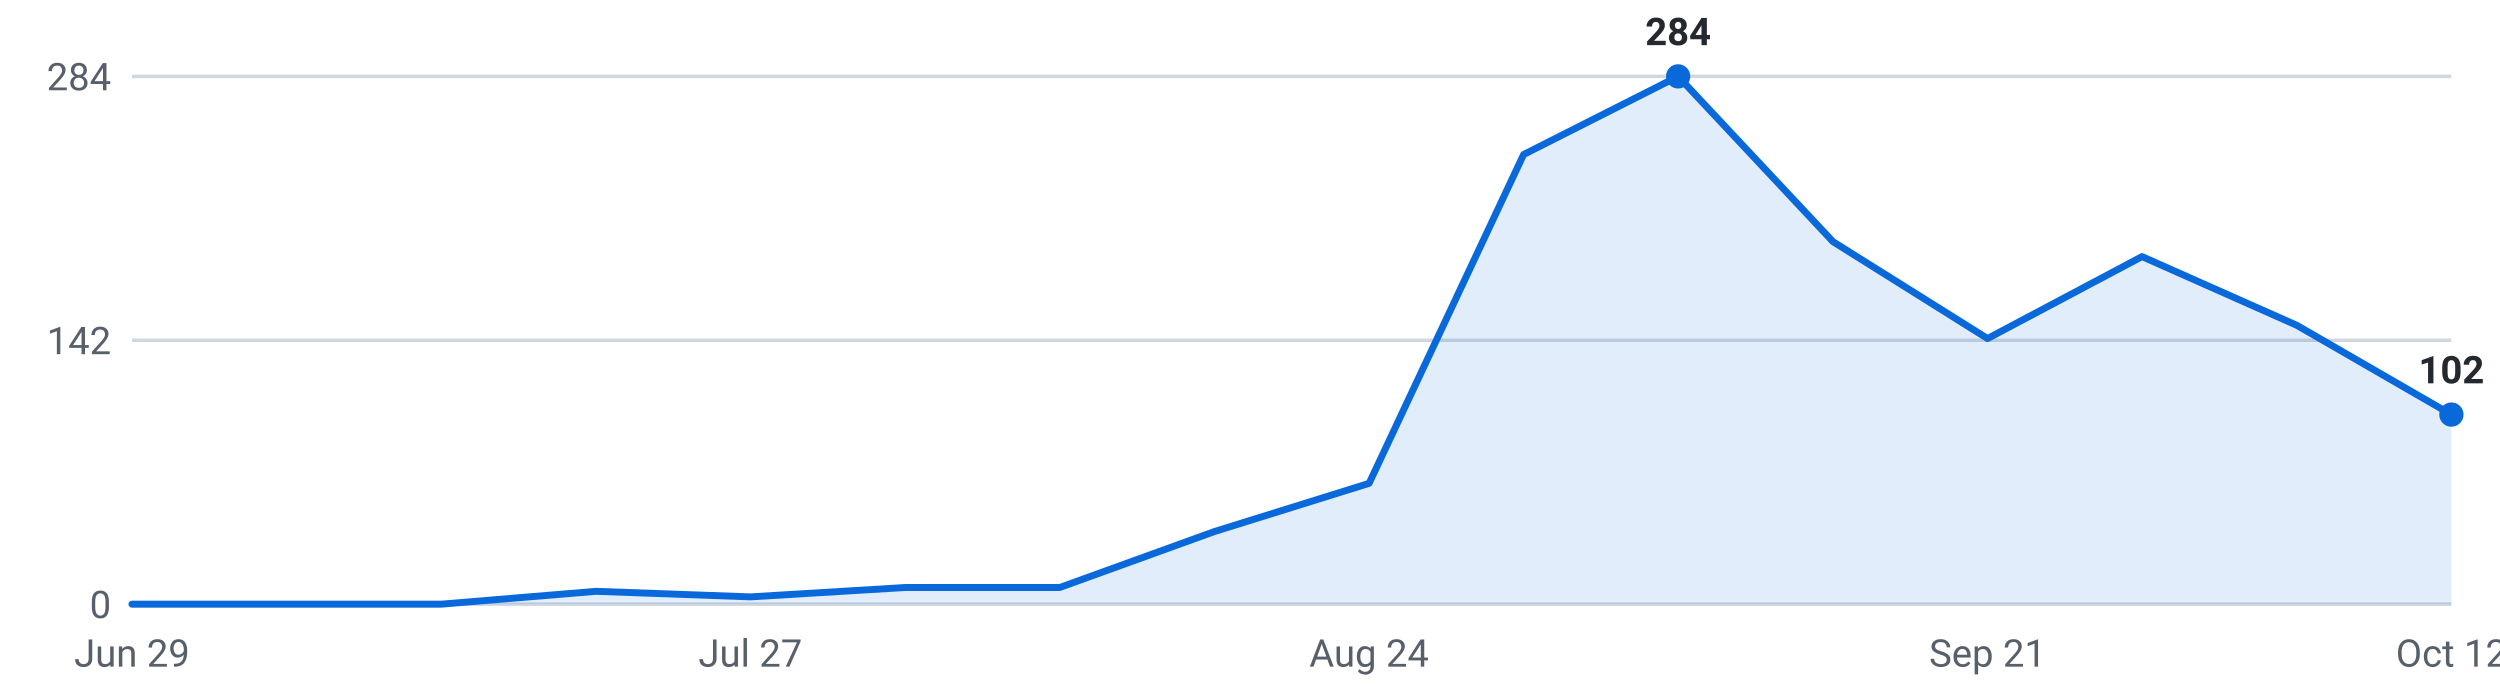
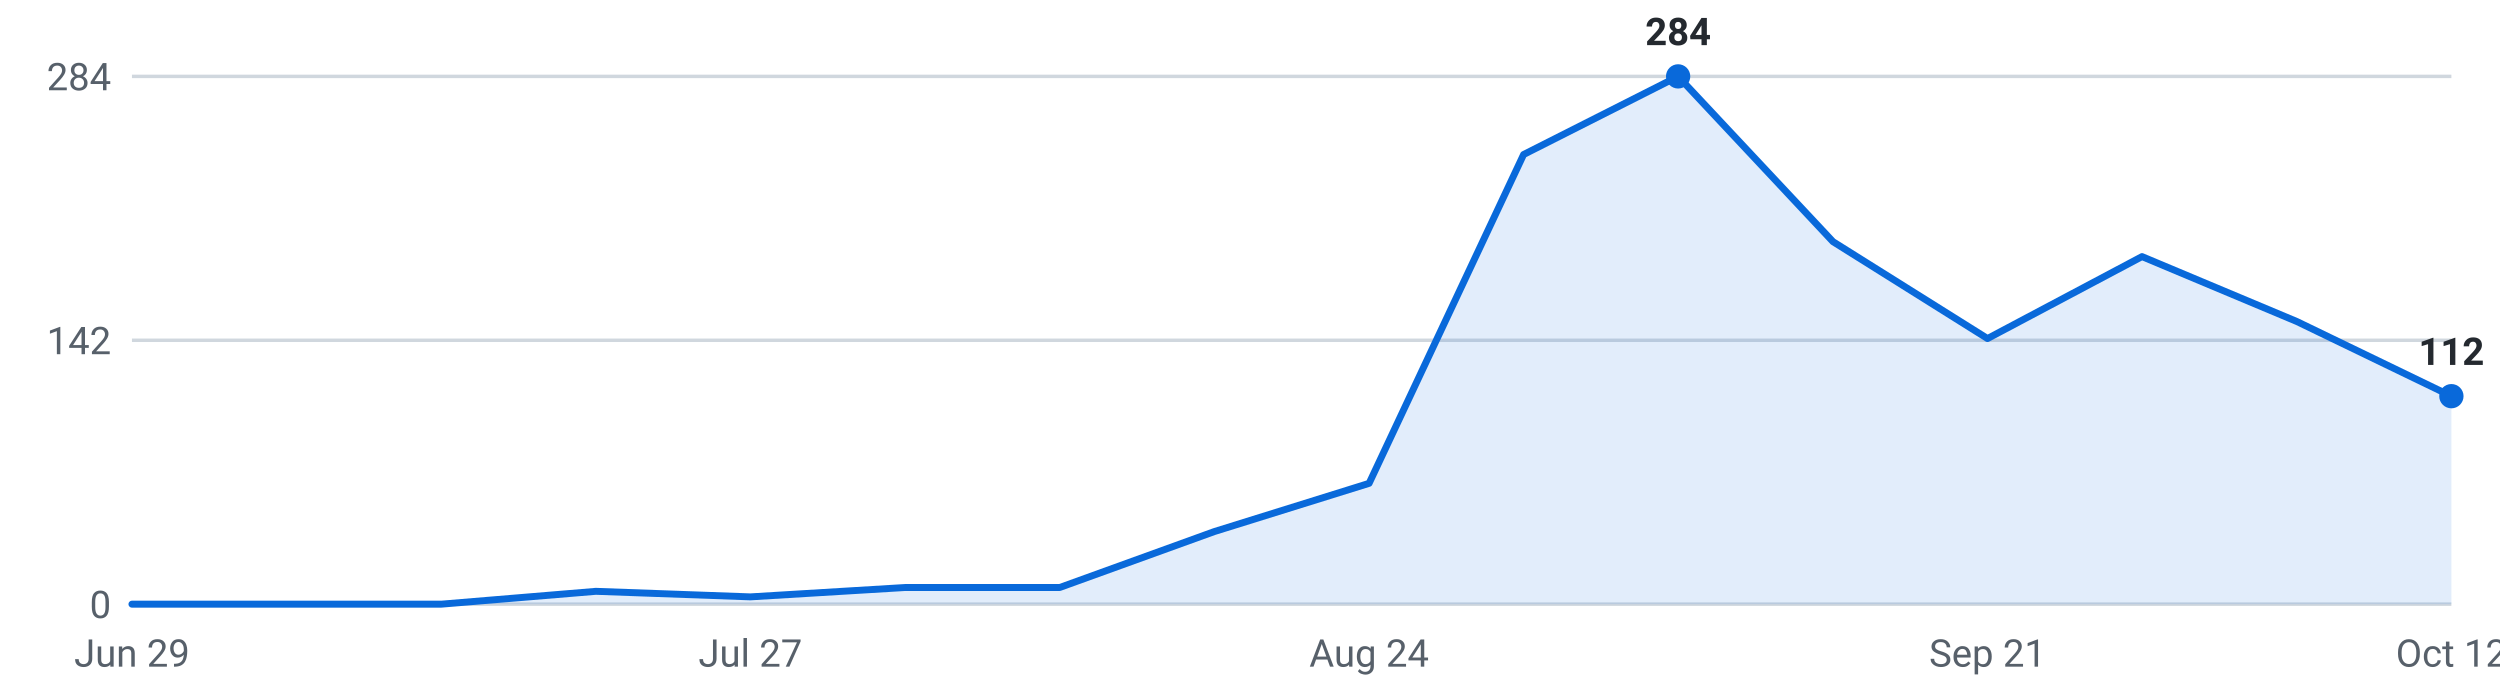
<svg xmlns="http://www.w3.org/2000/svg" viewBox="0 0 720 200" width="720" height="200" role="img" aria-label="Internships posted per week, last 16 weeks">
  <g font-family="-apple-system,Segoe UI,Roboto,sans-serif" font-size="11">
    <line x1="38" y1="174.0" x2="706" y2="174.0" stroke="#d0d7de" stroke-width="1" />
    <text x="32" y="178.0" text-anchor="end" fill="#57606a">0</text>
    <line x1="38" y1="98.0" x2="706" y2="98.0" stroke="#d0d7de" stroke-width="1" />
    <text x="32" y="102.0" text-anchor="end" fill="#57606a">142</text>
    <line x1="38" y1="22.0" x2="706" y2="22.0" stroke="#d0d7de" stroke-width="1" />
    <text x="32" y="26.0" text-anchor="end" fill="#57606a">284</text>
-     <path d="M38.0,174 L38.0,174.0 L82.5,174.0 L127.1,174.0 L171.6,170.3 L216.1,171.9 L260.7,169.2 L305.2,169.2 L349.7,153.1 L394.3,139.2 L438.8,44.5 L483.3,22.0 L527.9,69.6 L572.4,97.5 L616.9,73.9 L661.5,93.7 L706.0,119.4 L706.0,174 Z" fill="#0969da" fill-opacity="0.12" />
-     <polyline points="38.0,174.0 82.5,174.0 127.1,174.0 171.6,170.3 216.1,171.9 260.7,169.2 305.2,169.2 349.7,153.1 394.3,139.2 438.8,44.5 483.3,22.0 527.9,69.6 572.4,97.5 616.9,73.9 661.5,93.7 706.0,119.4" fill="none" stroke="#0969da" stroke-width="2" stroke-linejoin="round" stroke-linecap="round" />
+     <path d="M38.0,174 L38.0,174.0 L82.5,174.0 L127.1,174.0 L171.6,170.3 L216.1,171.9 L260.7,169.2 L305.2,169.2 L349.7,153.1 L394.3,139.2 L438.8,44.5 L483.3,22.0 L527.9,69.6 L572.4,97.5 L616.9,73.9 L661.5,92.6 L706.0,114.1 L706.0,174 Z" fill="#0969da" fill-opacity="0.12" />
+     <polyline points="38.0,174.0 82.5,174.0 127.1,174.0 171.6,170.3 216.1,171.9 260.7,169.2 305.2,169.2 349.7,153.1 394.3,139.2 438.8,44.5 483.3,22.0 527.9,69.6 572.4,97.5 616.9,73.9 661.5,92.6 706.0,114.1" fill="none" stroke="#0969da" stroke-width="2" stroke-linejoin="round" stroke-linecap="round" />
    <circle cx="483.3" cy="22.0" r="3.5" fill="#0969da" />
    <text x="483.3" y="13.0" text-anchor="middle" fill="#24292f" font-weight="600">284</text>
-     <circle cx="706.0" cy="119.4" r="3.5" fill="#0969da" />
-     <text x="706.0" y="110.4" text-anchor="middle" fill="#24292f" font-weight="600">102</text>
+     <circle cx="706.0" cy="114.1" r="3.5" fill="#0969da" />
+     <text x="706.0" y="105.1" text-anchor="middle" fill="#24292f" font-weight="600">112</text>
    <text x="38.0" y="192" text-anchor="middle" fill="#57606a">Jun 29</text>
    <text x="216.1" y="192" text-anchor="middle" fill="#57606a">Jul 27</text>
    <text x="394.3" y="192" text-anchor="middle" fill="#57606a">Aug 24</text>
    <text x="572.4" y="192" text-anchor="middle" fill="#57606a">Sep 21</text>
    <text x="706.0" y="192" text-anchor="middle" fill="#57606a">Oct 12</text>
  </g>
</svg>
